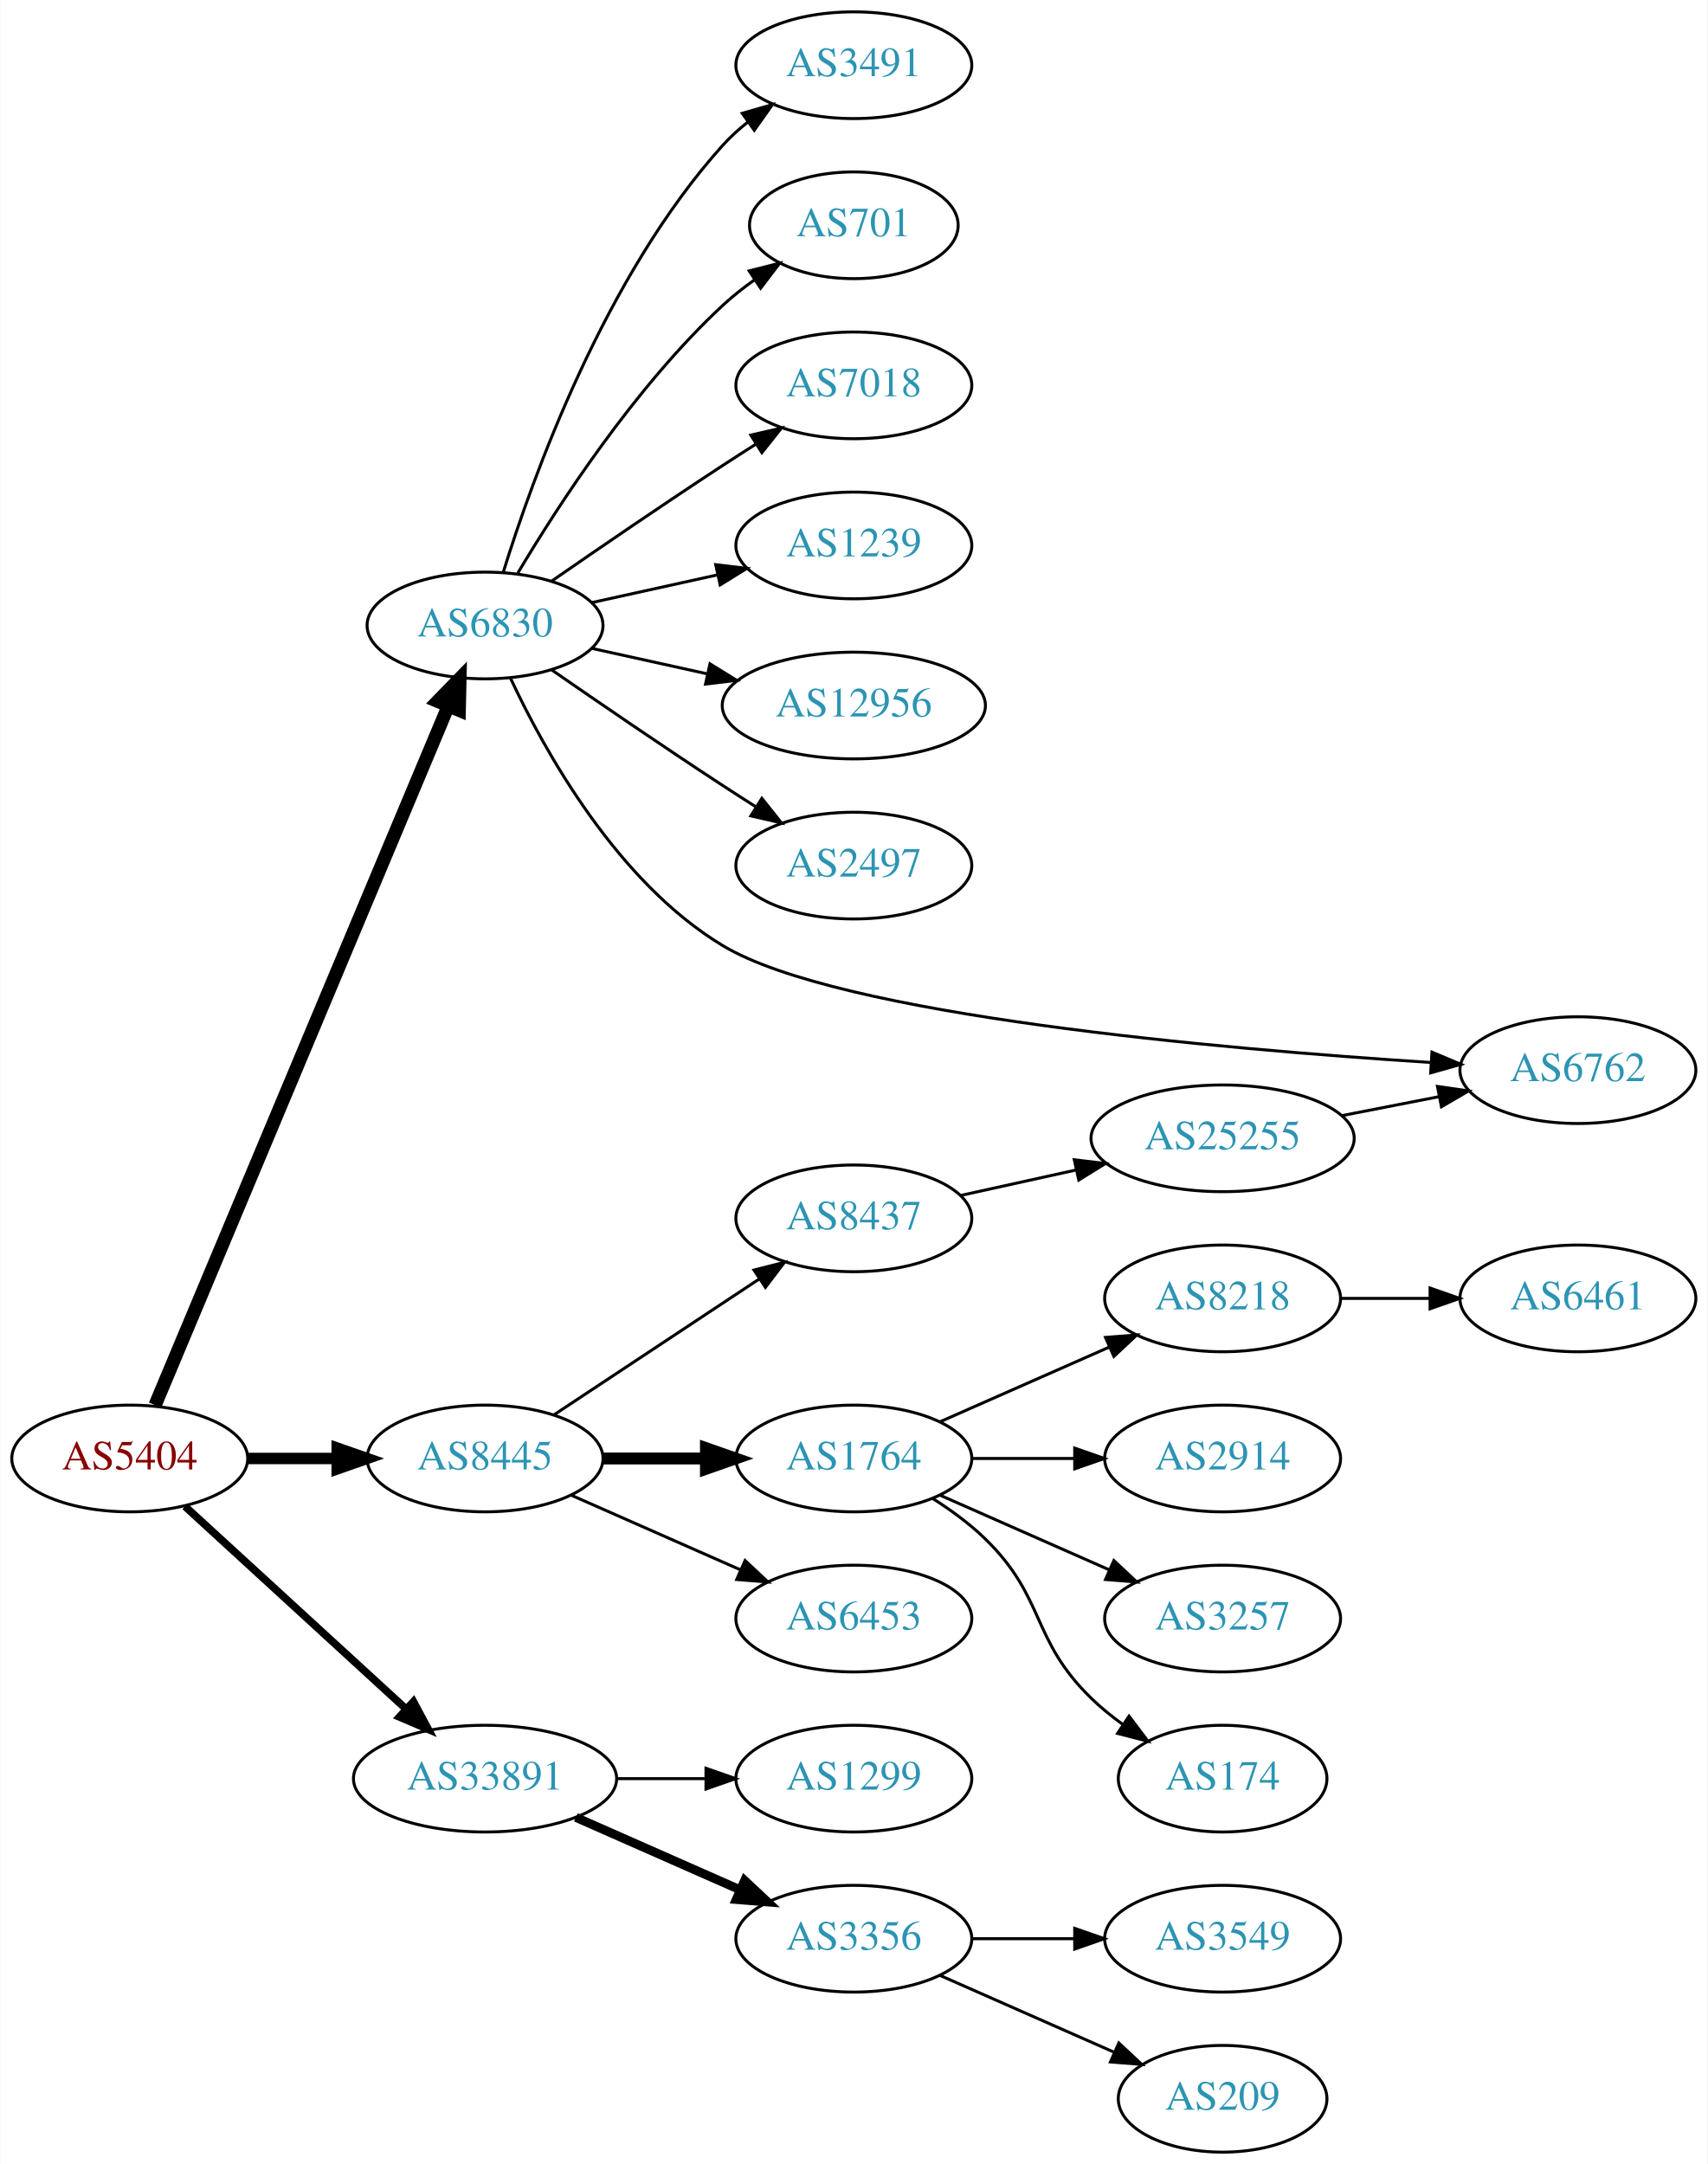
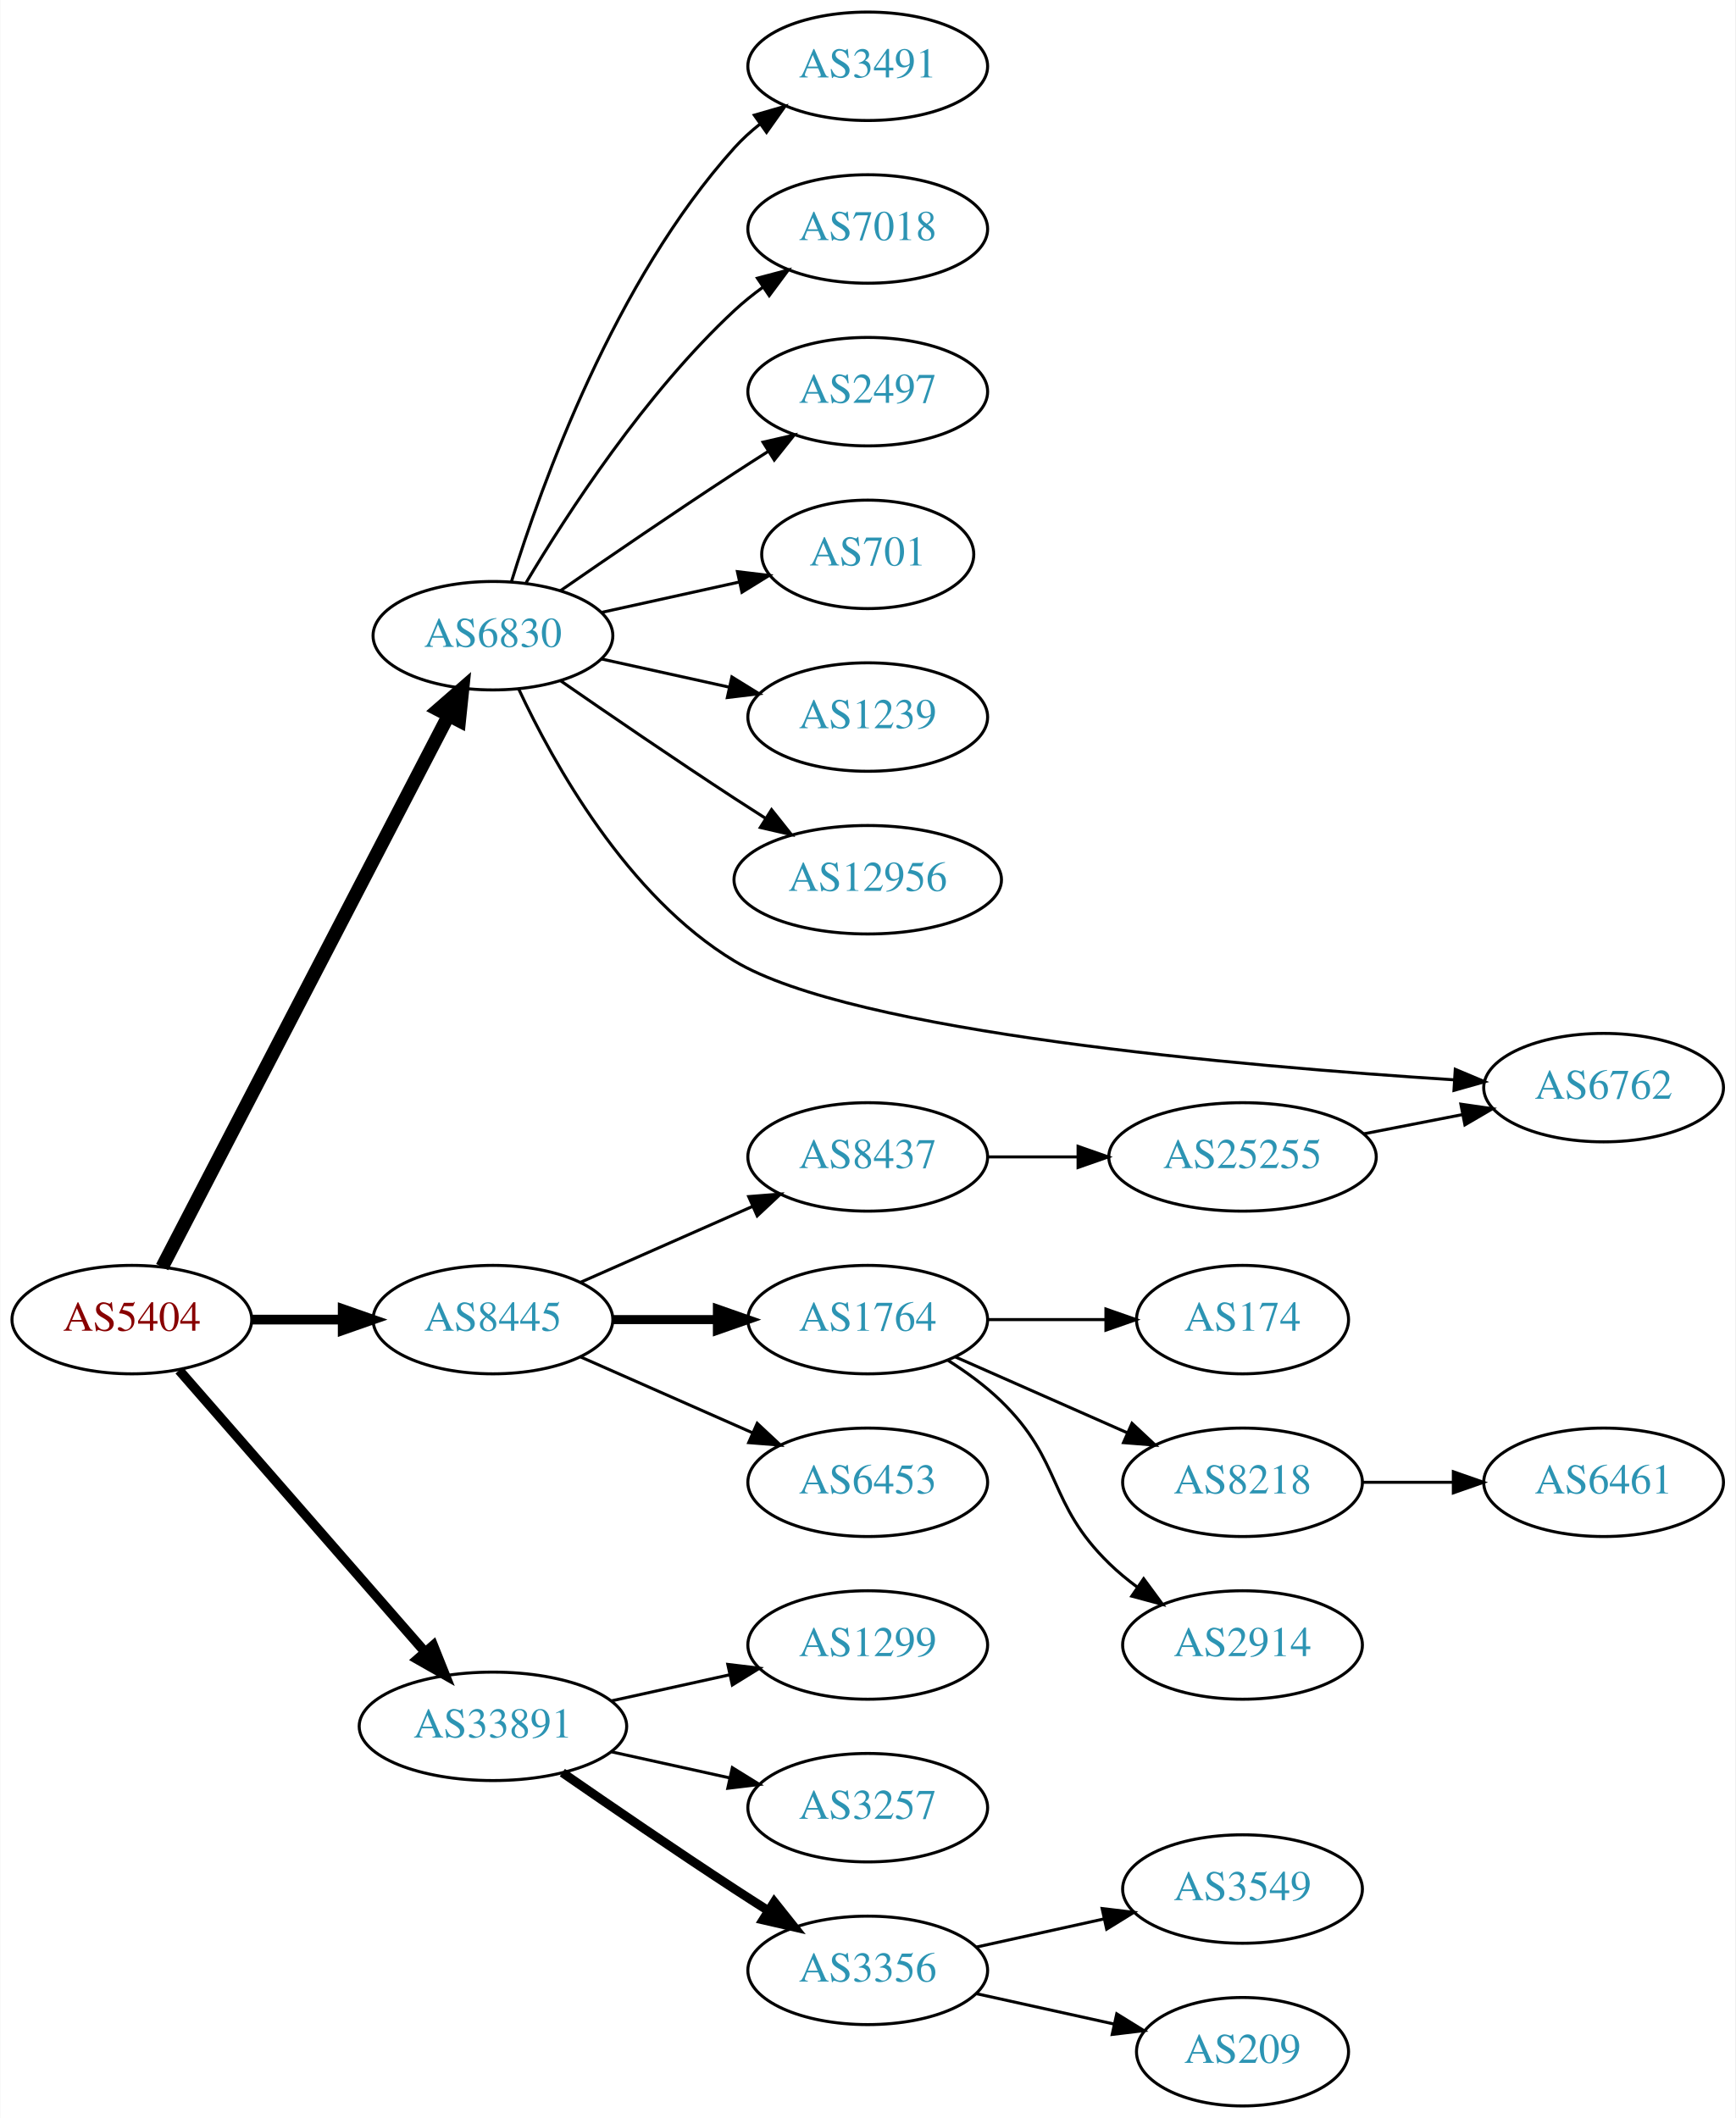
- <svg xmlns="http://www.w3.org/2000/svg" xmlns:xlink="http://www.w3.org/1999/xlink" width="576pt" height="730pt" viewBox="0.00 0.00 575.76 730.00">
-   <g id="graph0" class="graph" transform="scale(1 1) rotate(0) translate(4 726)">
-     <polygon fill="white" stroke="none" points="-4,4 -4,-726 571.762,-726 571.762,4 -4,4" />
+ <svg xmlns="http://www.w3.org/2000/svg" xmlns:xlink="http://www.w3.org/1999/xlink" width="576pt" height="703pt" viewBox="0.00 0.00 575.76 703.00">
+   <g id="graph0" class="graph" transform="scale(1 1) rotate(0) translate(4 699)">
+     <polygon fill="white" stroke="none" points="-4,4 -4,-699 571.762,-699 571.762,4 -4,4" />
    <g id="node1" class="node">
      <g id="a_node1">
        <a xlink:href="/asn/5404" xlink:title="AS5404 ~ ASN conova communications GmbH [AT]">
-           <ellipse fill="#ffffff" stroke="black" cx="39.647" cy="-234" rx="39.794" ry="18" />
-           <text text-anchor="middle" x="39.647" y="-230.3" font-family="Times,serif" font-size="14.00" fill="#880000">AS5404</text>
+           <ellipse fill="#ffffff" stroke="black" cx="39.647" cy="-261" rx="39.794" ry="18" />
+           <text text-anchor="middle" x="39.647" y="-257.3" font-family="Times,serif" font-size="14.00" fill="#880000">AS5404</text>
        </a>
      </g>
    </g>
    <g id="node2" class="node">
      <g id="a_node2">
        <a xlink:href="/asn/6830" xlink:title="AS6830 ~ LGI-UPC [AT]">
-           <ellipse fill="#ffffff" stroke="black" cx="159.489" cy="-515" rx="39.794" ry="18" />
-           <text text-anchor="middle" x="159.489" y="-511.3" font-family="Times,serif" font-size="14.00" fill="#2c94b3">AS6830</text>
+           <ellipse fill="#ffffff" stroke="black" cx="159.489" cy="-488" rx="39.794" ry="18" />
+           <text text-anchor="middle" x="159.489" y="-484.3" font-family="Times,serif" font-size="14.00" fill="#2c94b3">AS6830</text>
        </a>
      </g>
    </g>
    <g id="edge1" class="edge">
-       <path fill="none" stroke="black" stroke-width="4.5" d="M48.197,-252.005C68.276,-299.885 123.086,-430.581 147.035,-487.688" />
-       <polygon fill="black" stroke="black" stroke-width="4.5" points="143.503,-489.446 151.001,-497.145 150.765,-486.4 143.503,-489.446" />
+       <path fill="none" stroke="black" stroke-width="4.5" d="M49.698,-278.435C70.219,-317.966 120.387,-414.604 144.756,-461.546" />
+       <polygon fill="black" stroke="black" stroke-width="4.5" points="141.305,-463.444 149.407,-470.505 148.294,-459.816 141.305,-463.444" />
    </g>
    <g id="node3" class="node">
      <g id="a_node3">
        <a xlink:href="/asn/8445" xlink:title="AS8445 ~ SALZBURG-AG-AS [AT]">
-           <ellipse fill="#ffffff" stroke="black" cx="159.489" cy="-234" rx="39.794" ry="18" />
-           <text text-anchor="middle" x="159.489" y="-230.3" font-family="Times,serif" font-size="14.00" fill="#2c94b3">AS8445</text>
+           <ellipse fill="#ffffff" stroke="black" cx="159.489" cy="-261" rx="39.794" ry="18" />
+           <text text-anchor="middle" x="159.489" y="-257.3" font-family="Times,serif" font-size="14.00" fill="#2c94b3">AS8445</text>
        </a>
      </g>
    </g>
    <g id="edge2" class="edge">
-       <path fill="none" stroke="black" stroke-width="3.857" d="M79.559,-234C89.112,-234 99.462,-234 109.425,-234" />
-       <polygon fill="black" stroke="black" stroke-width="3.857" points="109.617,-237.5 119.617,-234 109.617,-230.5 109.617,-237.5" />
+       <path fill="none" stroke="black" stroke-width="3.214" d="M79.559,-261C89.112,-261 99.462,-261 109.425,-261" />
+       <polygon fill="black" stroke="black" stroke-width="3.214" points="109.617,-264.5 119.617,-261 109.617,-257.5 109.617,-264.5" />
    </g>
    <g id="node4" class="node">
      <g id="a_node4">
        <a xlink:href="/asn/33891" xlink:title="AS33891 ~ CORE-BACKBONE GMBH GLOBAL NETWORK [DE]">
          <ellipse fill="#ffffff" stroke="black" cx="159.489" cy="-126" rx="44.393" ry="18" />
          <text text-anchor="middle" x="159.489" y="-122.3" font-family="Times,serif" font-size="14.00" fill="#2c94b3">AS33891</text>
        </a>
      </g>
    </g>
    <g id="edge3" class="edge">
-       <path fill="none" stroke="black" stroke-width="2.571" d="M58.289,-217.831C78.046,-199.724 110.249,-170.211 132.8,-149.543" />
-       <polygon fill="black" stroke="black" stroke-width="2.571" points="135.331,-151.971 140.338,-142.635 130.601,-146.811 135.331,-151.971" />
+       <path fill="none" stroke="black" stroke-width="3.214" d="M55.333,-244.175C75.886,-220.63 113.361,-177.698 137.039,-150.574" />
+       <polygon fill="black" stroke="black" stroke-width="3.214" points="139.678,-152.872 143.617,-143.037 134.404,-148.269 139.678,-152.872" />
    </g>
    <g id="node5" class="node">
      <g id="a_node5">
-         <a xlink:href="/asn/2497" xlink:title="AS2497 ~ Internet Initiative Japan Inc. [JP]">
-           <ellipse fill="#ffffff" stroke="black" cx="283.881" cy="-434" rx="39.794" ry="18" />
-           <text text-anchor="middle" x="283.881" y="-430.3" font-family="Times,serif" font-size="14.00" fill="#2c94b3">AS2497</text>
+         <a xlink:href="/asn/3491" xlink:title="AS3491 ~ PCCW Global, Inc. [US]">
+           <ellipse fill="#ffffff" stroke="black" cx="283.881" cy="-677" rx="39.794" ry="18" />
+           <text text-anchor="middle" x="283.881" y="-673.3" font-family="Times,serif" font-size="14.00" fill="#2c94b3">AS3491</text>
        </a>
      </g>
    </g>
    <g id="edge4" class="edge">
-       <path fill="none" stroke="black" d="M181.846,-500.099C197.697,-489.123 219.9,-473.921 239.685,-461 243.267,-458.661 247.038,-456.241 250.798,-453.856" />
-       <polygon fill="black" stroke="black" points="252.86,-456.693 259.459,-448.404 249.131,-450.769 252.86,-456.693" />
+       <path fill="none" stroke="black" d="M165.627,-505.94C175.529,-537.979 199.867,-605.812 239.685,-650 242.201,-652.792 245.072,-655.401 248.111,-657.812" />
+       <polygon fill="black" stroke="black" points="246.24,-660.776 256.419,-663.715 250.295,-655.07 246.24,-660.776" />
    </g>
    <g id="node6" class="node">
      <g id="a_node6">
-         <a xlink:href="/asn/6762" xlink:title="AS6762 ~ TELECOM ITALIA SPARKLE S.p.A. [IT]">
-           <ellipse fill="#ffffff" stroke="black" cx="528.116" cy="-365" rx="39.794" ry="18" />
-           <text text-anchor="middle" x="528.116" y="-361.3" font-family="Times,serif" font-size="14.00" fill="#2c94b3">AS6762</text>
+         <a xlink:href="/asn/7018" xlink:title="AS7018 ~ AT&amp;T Services, Inc. [US]">
+           <ellipse fill="#ffffff" stroke="black" cx="283.881" cy="-623" rx="39.794" ry="18" />
+           <text text-anchor="middle" x="283.881" y="-619.3" font-family="Times,serif" font-size="14.00" fill="#2c94b3">AS7018</text>
        </a>
      </g>
    </g>
    <g id="edge5" class="edge">
-       <path fill="none" stroke="black" d="M167.994,-497.389C179.512,-472.708 204.022,-428.454 239.685,-407 278.969,-383.368 407.426,-372.119 478.583,-367.583" />
-       <polygon fill="black" stroke="black" points="478.883,-371.072 488.648,-366.962 478.452,-364.085 478.883,-371.072" />
+       <path fill="none" stroke="black" d="M170.535,-505.671C184.106,-528.472 210.038,-568.472 239.685,-596 242.591,-598.699 245.805,-601.28 249.129,-603.703" />
+       <polygon fill="black" stroke="black" points="247.264,-606.667 257.507,-609.375 251.188,-600.87 247.264,-606.667" />
    </g>
    <g id="node7" class="node">
      <g id="a_node7">
-         <a xlink:href="/asn/3491" xlink:title="AS3491 ~ PCCW Global, Inc. [US]">
-           <ellipse fill="#ffffff" stroke="black" cx="283.881" cy="-704" rx="39.794" ry="18" />
-           <text text-anchor="middle" x="283.881" y="-700.3" font-family="Times,serif" font-size="14.00" fill="#2c94b3">AS3491</text>
+         <a xlink:href="/asn/2497" xlink:title="AS2497 ~ Internet Initiative Japan Inc. [JP]">
+           <ellipse fill="#ffffff" stroke="black" cx="283.881" cy="-569" rx="39.794" ry="18" />
+           <text text-anchor="middle" x="283.881" y="-565.3" font-family="Times,serif" font-size="14.00" fill="#2c94b3">AS2497</text>
        </a>
      </g>
    </g>
    <g id="edge6" class="edge">
-       <path fill="none" stroke="black" d="M165.627,-532.94C175.529,-564.979 199.867,-632.812 239.685,-677 242.201,-679.792 245.072,-682.401 248.111,-684.812" />
-       <polygon fill="black" stroke="black" points="246.24,-687.776 256.419,-690.715 250.295,-682.07 246.24,-687.776" />
+       <path fill="none" stroke="black" d="M181.846,-502.901C197.697,-513.877 219.9,-529.079 239.685,-542 243.267,-544.339 247.038,-546.759 250.798,-549.144" />
+       <polygon fill="black" stroke="black" points="249.131,-552.231 259.459,-554.596 252.86,-546.307 249.131,-552.231" />
    </g>
    <g id="node8" class="node">
      <g id="a_node8">
        <a xlink:href="/asn/701" xlink:title="AS701 ~ UUNET [US]">
-           <ellipse fill="#ffffff" stroke="black" cx="283.881" cy="-650" rx="35.194" ry="18" />
-           <text text-anchor="middle" x="283.881" y="-646.3" font-family="Times,serif" font-size="14.00" fill="#2c94b3">AS701</text>
+           <ellipse fill="#ffffff" stroke="black" cx="283.881" cy="-515" rx="35.194" ry="18" />
+           <text text-anchor="middle" x="283.881" y="-511.3" font-family="Times,serif" font-size="14.00" fill="#2c94b3">AS701</text>
        </a>
      </g>
    </g>
    <g id="edge7" class="edge">
-       <path fill="none" stroke="black" d="M170.535,-532.671C184.106,-555.472 210.038,-595.472 239.685,-623 242.982,-626.061 246.675,-628.972 250.476,-631.672" />
-       <polygon fill="black" stroke="black" points="248.586,-634.619 258.857,-637.22 252.45,-628.781 248.586,-634.619" />
+       <path fill="none" stroke="black" d="M195.562,-495.737C209.795,-498.877 226.35,-502.529 241.194,-505.804" />
+       <polygon fill="black" stroke="black" points="240.629,-509.263 251.148,-508 242.137,-502.428 240.629,-509.263" />
    </g>
    <g id="node9" class="node">
      <g id="a_node9">
-         <a xlink:href="/asn/7018" xlink:title="AS7018 ~ AT&amp;T Services, Inc. [US]">
-           <ellipse fill="#ffffff" stroke="black" cx="283.881" cy="-596" rx="39.794" ry="18" />
-           <text text-anchor="middle" x="283.881" y="-592.3" font-family="Times,serif" font-size="14.00" fill="#2c94b3">AS7018</text>
+         <a xlink:href="/asn/1239" xlink:title="AS1239 ~ Sprint [US]">
+           <ellipse fill="#ffffff" stroke="black" cx="283.881" cy="-461" rx="39.794" ry="18" />
+           <text text-anchor="middle" x="283.881" y="-457.3" font-family="Times,serif" font-size="14.00" fill="#2c94b3">AS1239</text>
        </a>
      </g>
    </g>
    <g id="edge8" class="edge">
-       <path fill="none" stroke="black" d="M181.846,-529.901C197.697,-540.877 219.9,-556.079 239.685,-569 243.267,-571.339 247.038,-573.759 250.798,-576.144" />
-       <polygon fill="black" stroke="black" points="249.131,-579.231 259.459,-581.596 252.86,-573.307 249.131,-579.231" />
+       <path fill="none" stroke="black" d="M195.562,-480.263C208.749,-477.354 223.929,-474.005 237.894,-470.924" />
+       <polygon fill="black" stroke="black" points="238.792,-474.31 247.803,-468.738 237.284,-467.475 238.792,-474.31" />
    </g>
    <g id="node10" class="node">
      <g id="a_node10">
-         <a xlink:href="/asn/1239" xlink:title="AS1239 ~ Sprint [US]">
-           <ellipse fill="#ffffff" stroke="black" cx="283.881" cy="-542" rx="39.794" ry="18" />
-           <text text-anchor="middle" x="283.881" y="-538.3" font-family="Times,serif" font-size="14.00" fill="#2c94b3">AS1239</text>
+         <a xlink:href="/asn/12956" xlink:title="AS12956 ~ TELXIUS [ES]">
+           <ellipse fill="#ffffff" stroke="black" cx="283.881" cy="-407" rx="44.393" ry="18" />
+           <text text-anchor="middle" x="283.881" y="-403.3" font-family="Times,serif" font-size="14.00" fill="#2c94b3">AS12956</text>
        </a>
      </g>
    </g>
    <g id="edge9" class="edge">
-       <path fill="none" stroke="black" d="M195.562,-522.737C208.749,-525.646 223.929,-528.995 237.894,-532.076" />
-       <polygon fill="black" stroke="black" points="237.284,-535.525 247.803,-534.262 238.792,-528.69 237.284,-535.525" />
+       <path fill="none" stroke="black" d="M181.846,-473.099C197.697,-462.123 219.9,-446.921 239.685,-434 243.006,-431.831 246.488,-429.594 249.974,-427.379" />
+       <polygon fill="black" stroke="black" points="251.964,-430.262 258.557,-421.968 248.231,-424.34 251.964,-430.262" />
    </g>
    <g id="node11" class="node">
      <g id="a_node11">
-         <a xlink:href="/asn/12956" xlink:title="AS12956 ~ TELXIUS [ES]">
-           <ellipse fill="#ffffff" stroke="black" cx="283.881" cy="-488" rx="44.393" ry="18" />
-           <text text-anchor="middle" x="283.881" y="-484.3" font-family="Times,serif" font-size="14.00" fill="#2c94b3">AS12956</text>
+         <a xlink:href="/asn/6762" xlink:title="AS6762 ~ TELECOM ITALIA SPARKLE S.p.A. [IT]">
+           <ellipse fill="#ffffff" stroke="black" cx="528.116" cy="-338" rx="39.794" ry="18" />
+           <text text-anchor="middle" x="528.116" y="-334.3" font-family="Times,serif" font-size="14.00" fill="#2c94b3">AS6762</text>
        </a>
      </g>
    </g>
    <g id="edge10" class="edge">
-       <path fill="none" stroke="black" d="M195.562,-507.263C207.601,-504.607 221.301,-501.585 234.222,-498.734" />
-       <polygon fill="black" stroke="black" points="235.36,-502.068 244.371,-496.495 233.852,-495.232 235.36,-502.068" />
+       <path fill="none" stroke="black" d="M167.994,-470.389C179.512,-445.708 204.022,-401.454 239.685,-380 278.969,-356.368 407.426,-345.119 478.583,-340.583" />
+       <polygon fill="black" stroke="black" points="478.883,-344.072 488.648,-339.962 478.452,-337.085 478.883,-344.072" />
    </g>
    <g id="node12" class="node">
      <g id="a_node12">
-         <a xlink:href="/asn/1764" xlink:title="AS1764 ~ NEXTLAYER-AS [AT]">
-           <ellipse fill="#ffffff" stroke="black" cx="283.881" cy="-234" rx="39.794" ry="18" />
-           <text text-anchor="middle" x="283.881" y="-230.3" font-family="Times,serif" font-size="14.00" fill="#2c94b3">AS1764</text>
-         </a>
-       </g>
-     </g>
-     <g id="edge11" class="edge">
-       <path fill="none" stroke="black" stroke-width="4" d="M199.215,-234C210.153,-234 222.204,-234 233.67,-234" />
-       <polygon fill="black" stroke="black" stroke-width="4" points="233.987,-237.5 243.987,-234 233.987,-230.5 233.987,-237.5" />
-     </g>
-     <g id="node13" class="node">
-       <g id="a_node13">
        <a xlink:href="/asn/8437" xlink:title="AS8437 ~ Hutchison Drei Austria GmbH [AT]">
          <ellipse fill="#ffffff" stroke="black" cx="283.881" cy="-315" rx="39.794" ry="18" />
          <text text-anchor="middle" x="283.881" y="-311.3" font-family="Times,serif" font-size="14.00" fill="#2c94b3">AS8437</text>
        </a>
      </g>
    </g>
+     <g id="edge11" class="edge">
+       <path fill="none" stroke="black" d="M188.568,-273.389C205.516,-280.866 227.313,-290.483 245.683,-298.588" />
+       <polygon fill="black" stroke="black" points="244.371,-301.834 254.933,-302.669 247.196,-295.43 244.371,-301.834" />
+     </g>
+     <g id="node13" class="node">
+       <g id="a_node13">
+         <a xlink:href="/asn/1764" xlink:title="AS1764 ~ NEXTLAYER-AS [AT]">
+           <ellipse fill="#ffffff" stroke="black" cx="283.881" cy="-261" rx="39.794" ry="18" />
+           <text text-anchor="middle" x="283.881" y="-257.3" font-family="Times,serif" font-size="14.00" fill="#2c94b3">AS1764</text>
+         </a>
+       </g>
+     </g>
    <g id="edge12" class="edge">
-       <path fill="none" stroke="black" d="M182.653,-248.668C202.028,-261.491 230.36,-280.241 251.963,-294.538" />
-       <polygon fill="black" stroke="black" points="250.197,-297.567 260.468,-300.167 254.061,-291.729 250.197,-297.567" />
+       <path fill="none" stroke="black" stroke-width="3" d="M199.215,-261C210.153,-261 222.204,-261 233.67,-261" />
+       <polygon fill="black" stroke="black" stroke-width="3" points="233.987,-264.5 243.987,-261 233.987,-257.5 233.987,-264.5" />
    </g>
    <g id="node14" class="node">
      <g id="a_node14">
        <a xlink:href="/asn/6453" xlink:title="AS6453 ~ TATA COMMUNICATIONS (AMERICA) INC [US]">
-           <ellipse fill="#ffffff" stroke="black" cx="283.881" cy="-180" rx="39.794" ry="18" />
-           <text text-anchor="middle" x="283.881" y="-176.3" font-family="Times,serif" font-size="14.00" fill="#2c94b3">AS6453</text>
+           <ellipse fill="#ffffff" stroke="black" cx="283.881" cy="-207" rx="39.794" ry="18" />
+           <text text-anchor="middle" x="283.881" y="-203.3" font-family="Times,serif" font-size="14.00" fill="#2c94b3">AS6453</text>
        </a>
      </g>
    </g>
    <g id="edge13" class="edge">
-       <path fill="none" stroke="black" d="M188.568,-221.611C205.516,-214.134 227.313,-204.517 245.683,-196.412" />
-       <polygon fill="black" stroke="black" points="247.196,-199.57 254.933,-192.331 244.371,-193.166 247.196,-199.57" />
+       <path fill="none" stroke="black" d="M188.568,-248.611C205.516,-241.134 227.313,-231.517 245.683,-223.412" />
+       <polygon fill="black" stroke="black" points="247.196,-226.57 254.933,-219.331 244.371,-220.166 247.196,-226.57" />
+     </g>
+     <g id="node20" class="node">
+       <g id="a_node20">
+         <a xlink:href="/asn/1299" xlink:title="AS1299 ~ Telia Carrier [EU]">
+           <ellipse fill="#ffffff" stroke="black" cx="283.881" cy="-153" rx="39.794" ry="18" />
+           <text text-anchor="middle" x="283.881" y="-149.3" font-family="Times,serif" font-size="14.00" fill="#2c94b3">AS1299</text>
+         </a>
+       </g>
+     </g>
+     <g id="edge20" class="edge">
+       <path fill="none" stroke="black" d="M198.879,-134.469C211.27,-137.202 225.117,-140.257 237.937,-143.085" />
+       <polygon fill="black" stroke="black" points="237.433,-146.558 247.952,-145.295 238.941,-139.722 237.433,-146.558" />
    </g>
    <g id="node21" class="node">
      <g id="a_node21">
-         <a xlink:href="/asn/1299" xlink:title="AS1299 ~ Telia Carrier [EU]">
-           <ellipse fill="#ffffff" stroke="black" cx="283.881" cy="-126" rx="39.794" ry="18" />
-           <text text-anchor="middle" x="283.881" y="-122.3" font-family="Times,serif" font-size="14.00" fill="#2c94b3">AS1299</text>
+         <a xlink:href="/asn/3257" xlink:title="AS3257 ~ GTT [DE]">
+           <ellipse fill="#ffffff" stroke="black" cx="283.881" cy="-99" rx="39.794" ry="18" />
+           <text text-anchor="middle" x="283.881" y="-95.3" font-family="Times,serif" font-size="14.00" fill="#2c94b3">AS3257</text>
        </a>
      </g>
    </g>
    <g id="edge21" class="edge">
-       <path fill="none" stroke="black" d="M203.985,-126C213.674,-126 224.01,-126 233.903,-126" />
-       <polygon fill="black" stroke="black" points="234.006,-129.5 244.006,-126 234.006,-122.5 234.006,-129.5" />
+       <path fill="none" stroke="black" d="M198.879,-117.531C211.27,-114.798 225.117,-111.743 237.937,-108.915" />
+       <polygon fill="black" stroke="black" points="238.941,-112.278 247.952,-106.705 237.433,-105.442 238.941,-112.278" />
    </g>
    <g id="node22" class="node">
      <g id="a_node22">
        <a xlink:href="/asn/3356" xlink:title="AS3356 ~ Level 3 Parent, LLC [US]">
-           <ellipse fill="#ffffff" stroke="black" cx="283.881" cy="-72" rx="39.794" ry="18" />
-           <text text-anchor="middle" x="283.881" y="-68.3" font-family="Times,serif" font-size="14.00" fill="#2c94b3">AS3356</text>
+           <ellipse fill="#ffffff" stroke="black" cx="283.881" cy="-45" rx="39.794" ry="18" />
+           <text text-anchor="middle" x="283.881" y="-41.3" font-family="Times,serif" font-size="14.00" fill="#2c94b3">AS3356</text>
        </a>
      </g>
    </g>
    <g id="edge22" class="edge">
-       <path fill="none" stroke="black" stroke-width="3" d="M190.117,-112.928C206.711,-105.607 227.571,-96.403 245.304,-88.579" />
-       <polygon fill="black" stroke="black" stroke-width="3" points="247.051,-91.634 254.788,-84.395 244.226,-85.23 247.051,-91.634" />
+       <path fill="none" stroke="black" stroke-width="3" d="M182.52,-110.633C198.322,-99.695 220.179,-84.739 239.685,-72 243.267,-69.661 247.038,-67.241 250.798,-64.856" />
+       <polygon fill="black" stroke="black" stroke-width="3" points="252.86,-67.693 259.459,-59.404 249.131,-61.769 252.86,-67.693" />
    </g>
    <g id="node15" class="node">
      <g id="a_node15">
-         <a xlink:href="/asn/8218" xlink:title="AS8218 ~ legacy Neotelecoms [FR]">
-           <ellipse fill="#ffffff" stroke="black" cx="408.273" cy="-288" rx="39.794" ry="18" />
-           <text text-anchor="middle" x="408.273" y="-284.3" font-family="Times,serif" font-size="14.00" fill="#2c94b3">AS8218</text>
+         <a xlink:href="/asn/25255" xlink:title="AS25255 ~ ==&gt; TELE2 AUSTRIA &lt;== [AT]">
+           <ellipse fill="#ffffff" stroke="black" cx="408.273" cy="-315" rx="44.393" ry="18" />
+           <text text-anchor="middle" x="408.273" y="-311.3" font-family="Times,serif" font-size="14.00" fill="#2c94b3">AS25255</text>
        </a>
      </g>
    </g>
    <g id="edge14" class="edge">
-       <path fill="none" stroke="black" d="M312.96,-246.389C329.908,-253.866 351.706,-263.483 370.075,-271.588" />
-       <polygon fill="black" stroke="black" points="368.763,-274.834 379.325,-275.669 371.589,-268.43 368.763,-274.834" />
+       <path fill="none" stroke="black" d="M323.607,-315C333.067,-315 343.359,-315 353.385,-315" />
+       <polygon fill="black" stroke="black" points="353.692,-318.5 363.692,-315 353.692,-311.5 353.692,-318.5" />
    </g>
    <g id="node16" class="node">
      <g id="a_node16">
-         <a xlink:href="/asn/2914" xlink:title="AS2914 ~ NTT America, Inc. [US]">
-           <ellipse fill="#ffffff" stroke="black" cx="408.273" cy="-234" rx="39.794" ry="18" />
-           <text text-anchor="middle" x="408.273" y="-230.3" font-family="Times,serif" font-size="14.00" fill="#2c94b3">AS2914</text>
-         </a>
-       </g>
-     </g>
-     <g id="edge15" class="edge">
-       <path fill="none" stroke="black" d="M323.607,-234C334.545,-234 346.596,-234 358.062,-234" />
-       <polygon fill="black" stroke="black" points="358.38,-237.5 368.38,-234 358.38,-230.5 358.38,-237.5" />
+         <a xlink:href="/asn/174" xlink:title="AS174 ~ Cogent Communications [US]">
+           <ellipse fill="#ffffff" stroke="black" cx="408.273" cy="-261" rx="35.194" ry="18" />
+           <text text-anchor="middle" x="408.273" y="-257.3" font-family="Times,serif" font-size="14.00" fill="#2c94b3">AS174</text>
+         </a>
+       </g>
+     </g>
+     <g id="edge16" class="edge">
+       <path fill="none" stroke="black" d="M323.607,-261C336.096,-261 350.035,-261 362.898,-261" />
+       <polygon fill="black" stroke="black" points="362.936,-264.5 372.936,-261 362.936,-257.5 362.936,-264.5" />
    </g>
    <g id="node17" class="node">
      <g id="a_node17">
-         <a xlink:href="/asn/3257" xlink:title="AS3257 ~ GTT [DE]">
-           <ellipse fill="#ffffff" stroke="black" cx="408.273" cy="-180" rx="39.794" ry="18" />
-           <text text-anchor="middle" x="408.273" y="-176.3" font-family="Times,serif" font-size="14.00" fill="#2c94b3">AS3257</text>
-         </a>
-       </g>
-     </g>
-     <g id="edge16" class="edge">
-       <path fill="none" stroke="black" d="M312.96,-221.611C329.908,-214.134 351.706,-204.517 370.075,-196.412" />
-       <polygon fill="black" stroke="black" points="371.589,-199.57 379.325,-192.331 368.763,-193.166 371.589,-199.57" />
+         <a xlink:href="/asn/8218" xlink:title="AS8218 ~ legacy Neotelecoms [FR]">
+           <ellipse fill="#ffffff" stroke="black" cx="408.273" cy="-207" rx="39.794" ry="18" />
+           <text text-anchor="middle" x="408.273" y="-203.3" font-family="Times,serif" font-size="14.00" fill="#2c94b3">AS8218</text>
+         </a>
+       </g>
+     </g>
+     <g id="edge17" class="edge">
+       <path fill="none" stroke="black" d="M312.96,-248.611C329.908,-241.134 351.706,-231.517 370.075,-223.412" />
+       <polygon fill="black" stroke="black" points="371.589,-226.57 379.325,-219.331 368.763,-220.166 371.589,-226.57" />
    </g>
    <g id="node18" class="node">
      <g id="a_node18">
-         <a xlink:href="/asn/174" xlink:title="AS174 ~ Cogent Communications [US]">
-           <ellipse fill="#ffffff" stroke="black" cx="408.273" cy="-126" rx="35.194" ry="18" />
-           <text text-anchor="middle" x="408.273" y="-122.3" font-family="Times,serif" font-size="14.00" fill="#2c94b3">AS174</text>
-         </a>
-       </g>
-     </g>
-     <g id="edge17" class="edge">
-       <path fill="none" stroke="black" d="M310.41,-220.538C316.573,-216.638 322.875,-212.052 328.077,-207 348.771,-186.906 343.384,-173.094 364.077,-153 367.305,-149.866 370.956,-146.911 374.734,-144.188" />
-       <polygon fill="black" stroke="black" points="376.713,-147.075 383.094,-138.617 372.832,-141.25 376.713,-147.075" />
-     </g>
-     <g id="node20" class="node">
-       <g id="a_node20">
-         <a xlink:href="/asn/25255" xlink:title="AS25255 ~ ==&gt; TELE2 AUSTRIA &lt;== [AT]">
-           <ellipse fill="#ffffff" stroke="black" cx="408.273" cy="-342" rx="44.393" ry="18" />
-           <text text-anchor="middle" x="408.273" y="-338.3" font-family="Times,serif" font-size="14.00" fill="#2c94b3">AS25255</text>
-         </a>
-       </g>
-     </g>
-     <g id="edge19" class="edge">
-       <path fill="none" stroke="black" d="M319.954,-322.737C331.993,-325.393 345.693,-328.415 358.614,-331.266" />
-       <polygon fill="black" stroke="black" points="358.244,-334.768 368.763,-333.505 359.752,-327.932 358.244,-334.768" />
+         <a xlink:href="/asn/2914" xlink:title="AS2914 ~ NTT America, Inc. [US]">
+           <ellipse fill="#ffffff" stroke="black" cx="408.273" cy="-153" rx="39.794" ry="18" />
+           <text text-anchor="middle" x="408.273" y="-149.3" font-family="Times,serif" font-size="14.00" fill="#2c94b3">AS2914</text>
+         </a>
+       </g>
+     </g>
+     <g id="edge18" class="edge">
+       <path fill="none" stroke="black" d="M310.41,-247.538C316.573,-243.638 322.875,-239.052 328.077,-234 348.771,-213.906 343.384,-200.094 364.077,-180 366.922,-177.237 370.096,-174.614 373.396,-172.166" />
+       <polygon fill="black" stroke="black" points="375.462,-174.994 381.744,-166.462 371.513,-169.214 375.462,-174.994" />
+     </g>
+     <g id="edge15" class="edge">
+       <path fill="none" stroke="black" d="M448.513,-322.659C458.965,-324.699 470.351,-326.921 481.129,-329.025" />
+       <polygon fill="black" stroke="black" points="480.741,-332.515 491.227,-330.995 482.082,-325.644 480.741,-332.515" />
    </g>
    <g id="node19" class="node">
      <g id="a_node19">
        <a xlink:href="/asn/6461" xlink:title="AS6461 ~ Zayo Bandwidth [US]">
-           <ellipse fill="#ffffff" stroke="black" cx="528.116" cy="-288" rx="39.794" ry="18" />
-           <text text-anchor="middle" x="528.116" y="-284.3" font-family="Times,serif" font-size="14.00" fill="#2c94b3">AS6461</text>
-         </a>
-       </g>
-     </g>
-     <g id="edge18" class="edge">
-       <path fill="none" stroke="black" d="M448.186,-288C457.739,-288 468.089,-288 478.052,-288" />
-       <polygon fill="black" stroke="black" points="478.244,-291.5 488.244,-288 478.244,-284.5 478.244,-291.5" />
-     </g>
-     <g id="edge20" class="edge">
-       <path fill="none" stroke="black" d="M448.513,-349.659C458.965,-351.699 470.351,-353.921 481.129,-356.025" />
-       <polygon fill="black" stroke="black" points="480.741,-359.515 491.227,-357.995 482.082,-352.644 480.741,-359.515" />
+           <ellipse fill="#ffffff" stroke="black" cx="528.116" cy="-207" rx="39.794" ry="18" />
+           <text text-anchor="middle" x="528.116" y="-203.3" font-family="Times,serif" font-size="14.00" fill="#2c94b3">AS6461</text>
+         </a>
+       </g>
+     </g>
+     <g id="edge19" class="edge">
+       <path fill="none" stroke="black" d="M448.186,-207C457.739,-207 468.089,-207 478.052,-207" />
+       <polygon fill="black" stroke="black" points="478.244,-210.5 488.244,-207 478.244,-203.5 478.244,-210.5" />
    </g>
    <g id="node23" class="node">
      <g id="a_node23">
        <a xlink:href="/asn/3549" xlink:title="AS3549 ~ Level 3 Parent, LLC [US]">
          <ellipse fill="#ffffff" stroke="black" cx="408.273" cy="-72" rx="39.794" ry="18" />
          <text text-anchor="middle" x="408.273" y="-68.3" font-family="Times,serif" font-size="14.00" fill="#2c94b3">AS3549</text>
        </a>
      </g>
    </g>
    <g id="edge23" class="edge">
-       <path fill="none" stroke="black" d="M323.607,-72C334.545,-72 346.596,-72 358.062,-72" />
-       <polygon fill="black" stroke="black" points="358.38,-75.5 368.38,-72 358.38,-68.5 358.38,-75.5" />
+       <path fill="none" stroke="black" d="M319.954,-52.737C333.141,-55.646 348.321,-58.995 362.287,-62.076" />
+       <polygon fill="black" stroke="black" points="361.676,-65.525 372.196,-64.262 363.184,-58.69 361.676,-65.525" />
    </g>
    <g id="node24" class="node">
      <g id="a_node24">
        <a xlink:href="/asn/209" xlink:title="AS209 ~ CenturyLink Communications, LLC [US]">
          <ellipse fill="#ffffff" stroke="black" cx="408.273" cy="-18" rx="35.194" ry="18" />
          <text text-anchor="middle" x="408.273" y="-14.3" font-family="Times,serif" font-size="14.00" fill="#2c94b3">AS209</text>
        </a>
      </g>
    </g>
    <g id="edge24" class="edge">
-       <path fill="none" stroke="black" d="M312.96,-59.611C330.389,-51.922 352.946,-41.969 371.63,-33.726" />
-       <polygon fill="black" stroke="black" points="373.263,-36.831 381,-29.592 370.438,-30.427 373.263,-36.831" />
+       <path fill="none" stroke="black" d="M319.954,-37.263C334.187,-34.123 350.742,-30.471 365.586,-27.196" />
+       <polygon fill="black" stroke="black" points="366.529,-30.573 375.54,-25 365.021,-23.737 366.529,-30.573" />
    </g>
  </g>
</svg>
